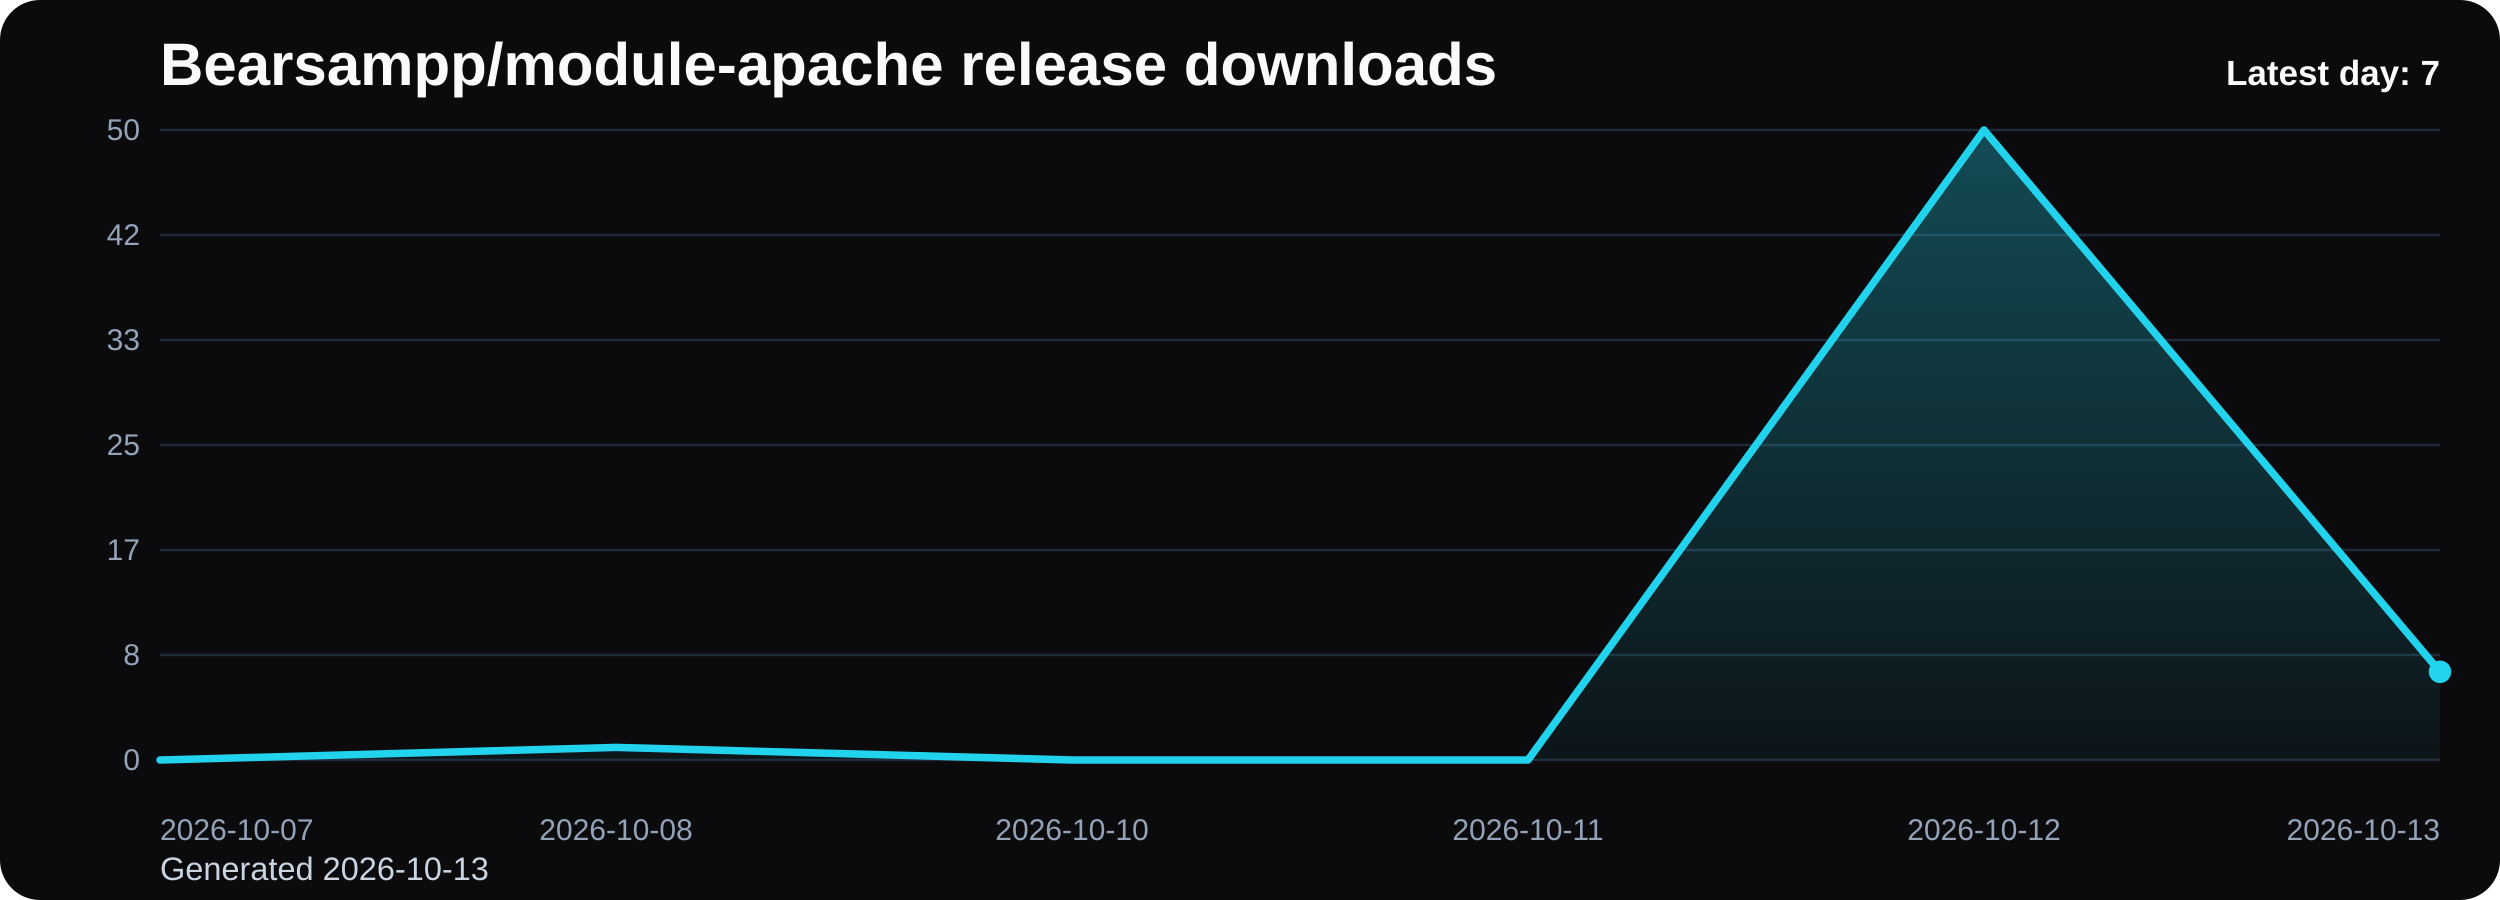
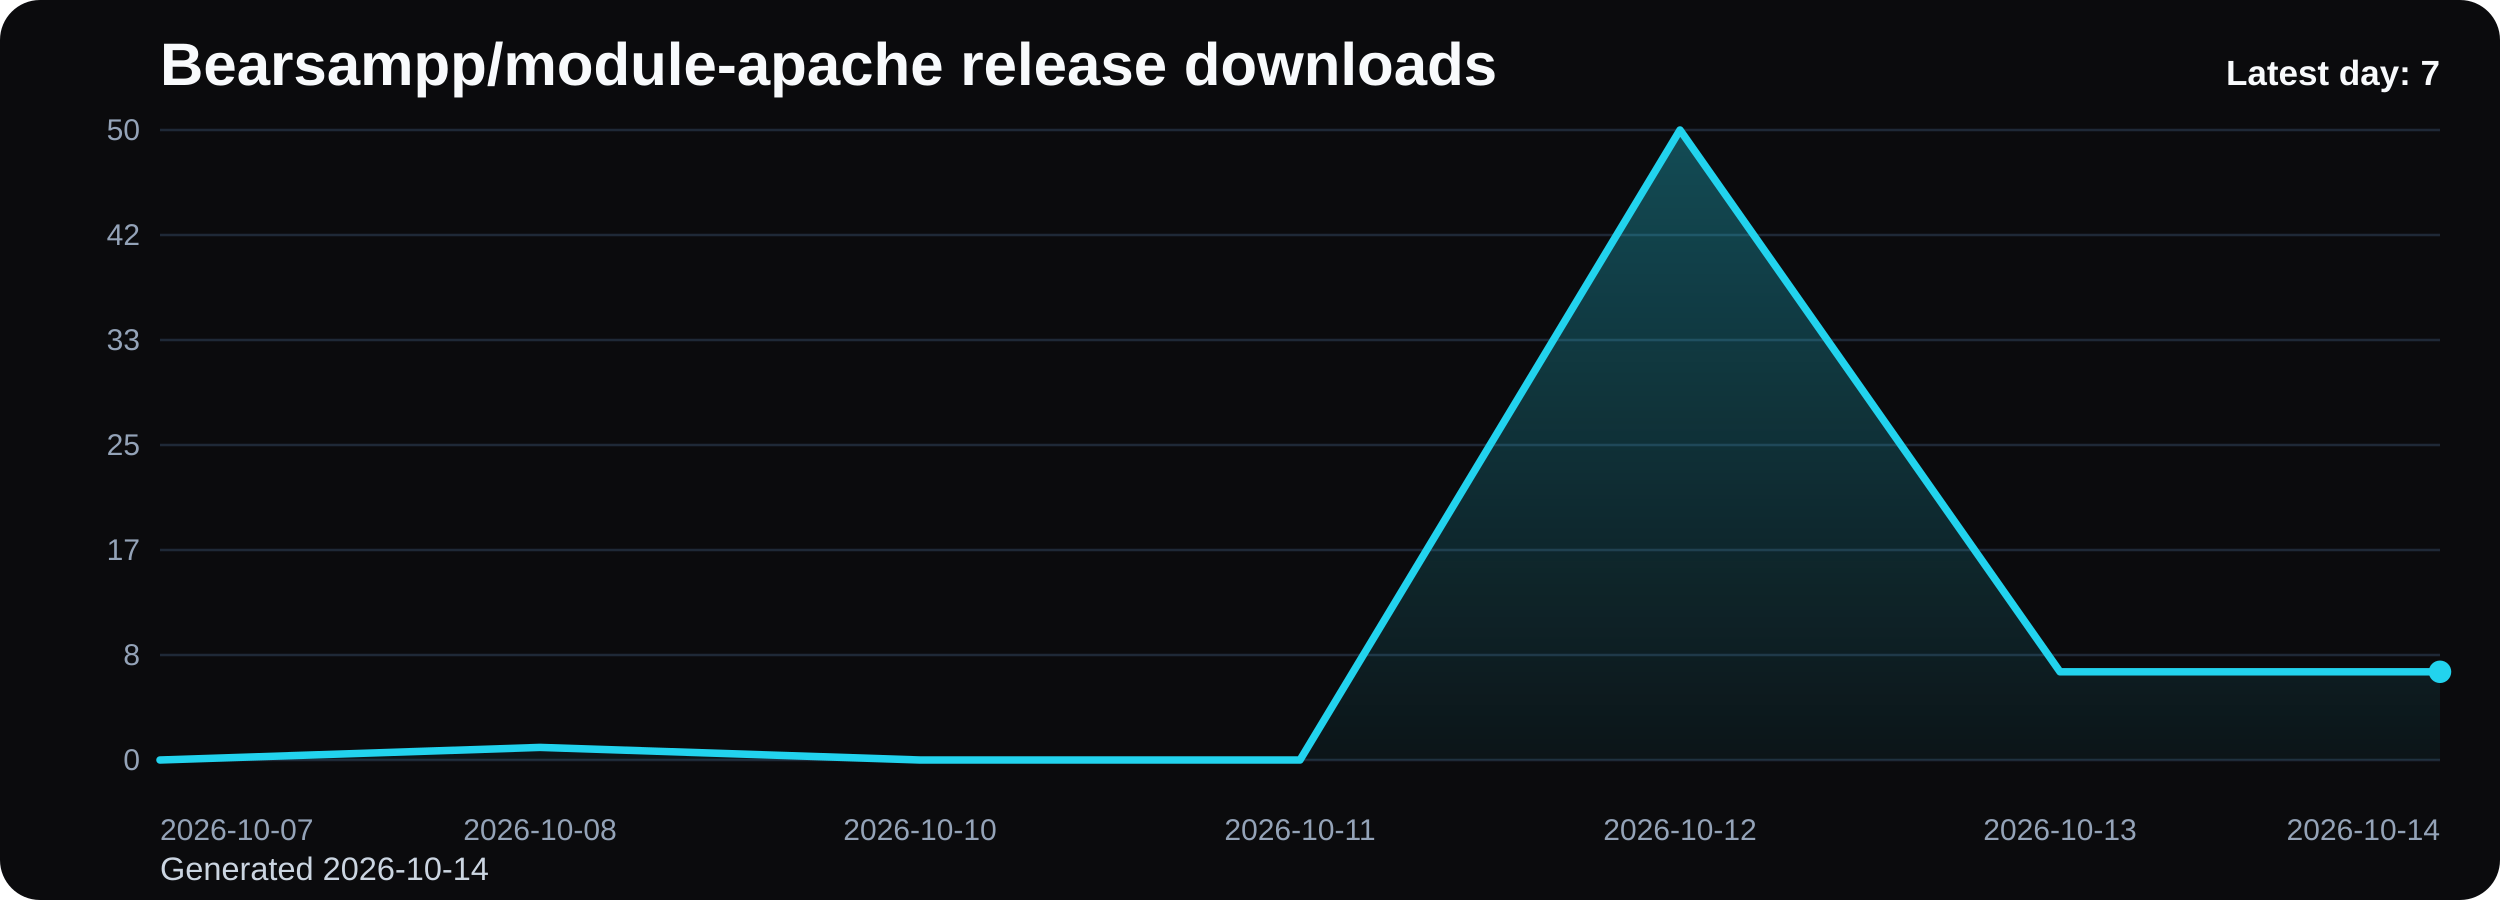
<svg xmlns="http://www.w3.org/2000/svg" viewBox="0 0 1000 360" role="img" aria-label="Bearsampp/module-apache release downloads chart">
  <defs>
    <linearGradient id="fill-daily-black" x1="0" y1="0" x2="0" y2="1">
      <stop offset="0%" stop-color="#22d3ee" stop-opacity="0.32" />
      <stop offset="100%" stop-color="#22d3ee" stop-opacity="0.05" />
    </linearGradient>
    <style>
      .bg { fill: #0b0b0d; }
      .title { font: 700 24px Arial, sans-serif; fill: #f8fafc; }
      .sub { font: 400 13px Arial, sans-serif; fill: #cbd5e1; }
      .grid { stroke: #1f2937; stroke-width: 1; }
      .axis { font: 400 12px Arial, sans-serif; fill: #94a3b8; }
      .line { fill: none; stroke: #22d3ee; stroke-width: 3; stroke-linecap: round; stroke-linejoin: round; }
      .dot { fill: #22d3ee; }
      .value { font: 600 11px Arial, sans-serif; fill: #cbd5e1; }
      .latest { font: 700 14px Arial, sans-serif; fill: #f8fafc; }
    </style>
  </defs>
  <rect class="bg" x="0" y="0" width="1000" height="360" rx="16" />
  <text class="title" x="64" y="34">Bearsampp/module-apache release downloads</text>
-   <text class="sub" x="64" y="352">Generated 2026-10-13</text>
+   <text class="sub" x="64" y="352">Generated 2026-10-14</text>
  <line x1="64" y1="52.00" x2="976" y2="52.00" class="grid" />
  <text x="56" y="56.00" text-anchor="end" class="axis">50</text>
  <line x1="64" y1="94.00" x2="976" y2="94.00" class="grid" />
  <text x="56" y="98.00" text-anchor="end" class="axis">42</text>
  <line x1="64" y1="136.00" x2="976" y2="136.00" class="grid" />
  <text x="56" y="140.00" text-anchor="end" class="axis">33</text>
  <line x1="64" y1="178.00" x2="976" y2="178.00" class="grid" />
  <text x="56" y="182.00" text-anchor="end" class="axis">25</text>
  <line x1="64" y1="220.00" x2="976" y2="220.00" class="grid" />
  <text x="56" y="224.00" text-anchor="end" class="axis">17</text>
  <line x1="64" y1="262.00" x2="976" y2="262.00" class="grid" />
  <text x="56" y="266.00" text-anchor="end" class="axis">8</text>
  <line x1="64" y1="304.00" x2="976" y2="304.00" class="grid" />
  <text x="56" y="308.00" text-anchor="end" class="axis">0</text>
-   <path d="M 64.00 304 L 64.00 304.00 L 246.40 298.96 L 428.80 304.00 L 611.20 304.00 L 793.60 52.00 L 976.00 268.72 L 976.00 304 Z" fill="url(#fill-daily-black)" />
-   <polyline class="line" points="64.00,304.00 246.40,298.96 428.80,304.00 611.20,304.00 793.60,52.00 976.00,268.72" />
+   <path d="M 64.00 304 L 64.00 304.00 L 216.00 298.96 L 368.00 304.00 L 520.00 304.00 L 672.00 52.00 L 824.00 268.72 L 976.00 268.72 L 976.00 304 Z" fill="url(#fill-daily-black)" />
+   <polyline class="line" points="64.00,304.00 216.00,298.96 368.00,304.00 520.00,304.00 672.00,52.00 824.00,268.72 976.00,268.72" />
  <circle class="dot" cx="976.00" cy="268.72" r="4.5" />
  <text class="axis" x="64.00" y="336" text-anchor="start">2026-10-07</text>
-   <text class="axis" x="246.40" y="336" text-anchor="middle">2026-10-08</text>
-   <text class="axis" x="428.80" y="336" text-anchor="middle">2026-10-10</text>
-   <text class="axis" x="611.20" y="336" text-anchor="middle">2026-10-11</text>
-   <text class="axis" x="793.60" y="336" text-anchor="middle">2026-10-12</text>
-   <text class="axis" x="976.00" y="336" text-anchor="end">2026-10-13</text>
+   <text class="axis" x="216.00" y="336" text-anchor="middle">2026-10-08</text>
+   <text class="axis" x="368.00" y="336" text-anchor="middle">2026-10-10</text>
+   <text class="axis" x="520.00" y="336" text-anchor="middle">2026-10-11</text>
+   <text class="axis" x="672.00" y="336" text-anchor="middle">2026-10-12</text>
+   <text class="axis" x="824.00" y="336" text-anchor="middle">2026-10-13</text>
+   <text class="axis" x="976.00" y="336" text-anchor="end">2026-10-14</text>
  <text class="latest" x="976" y="34" text-anchor="end">Latest day: 7</text>
</svg>
